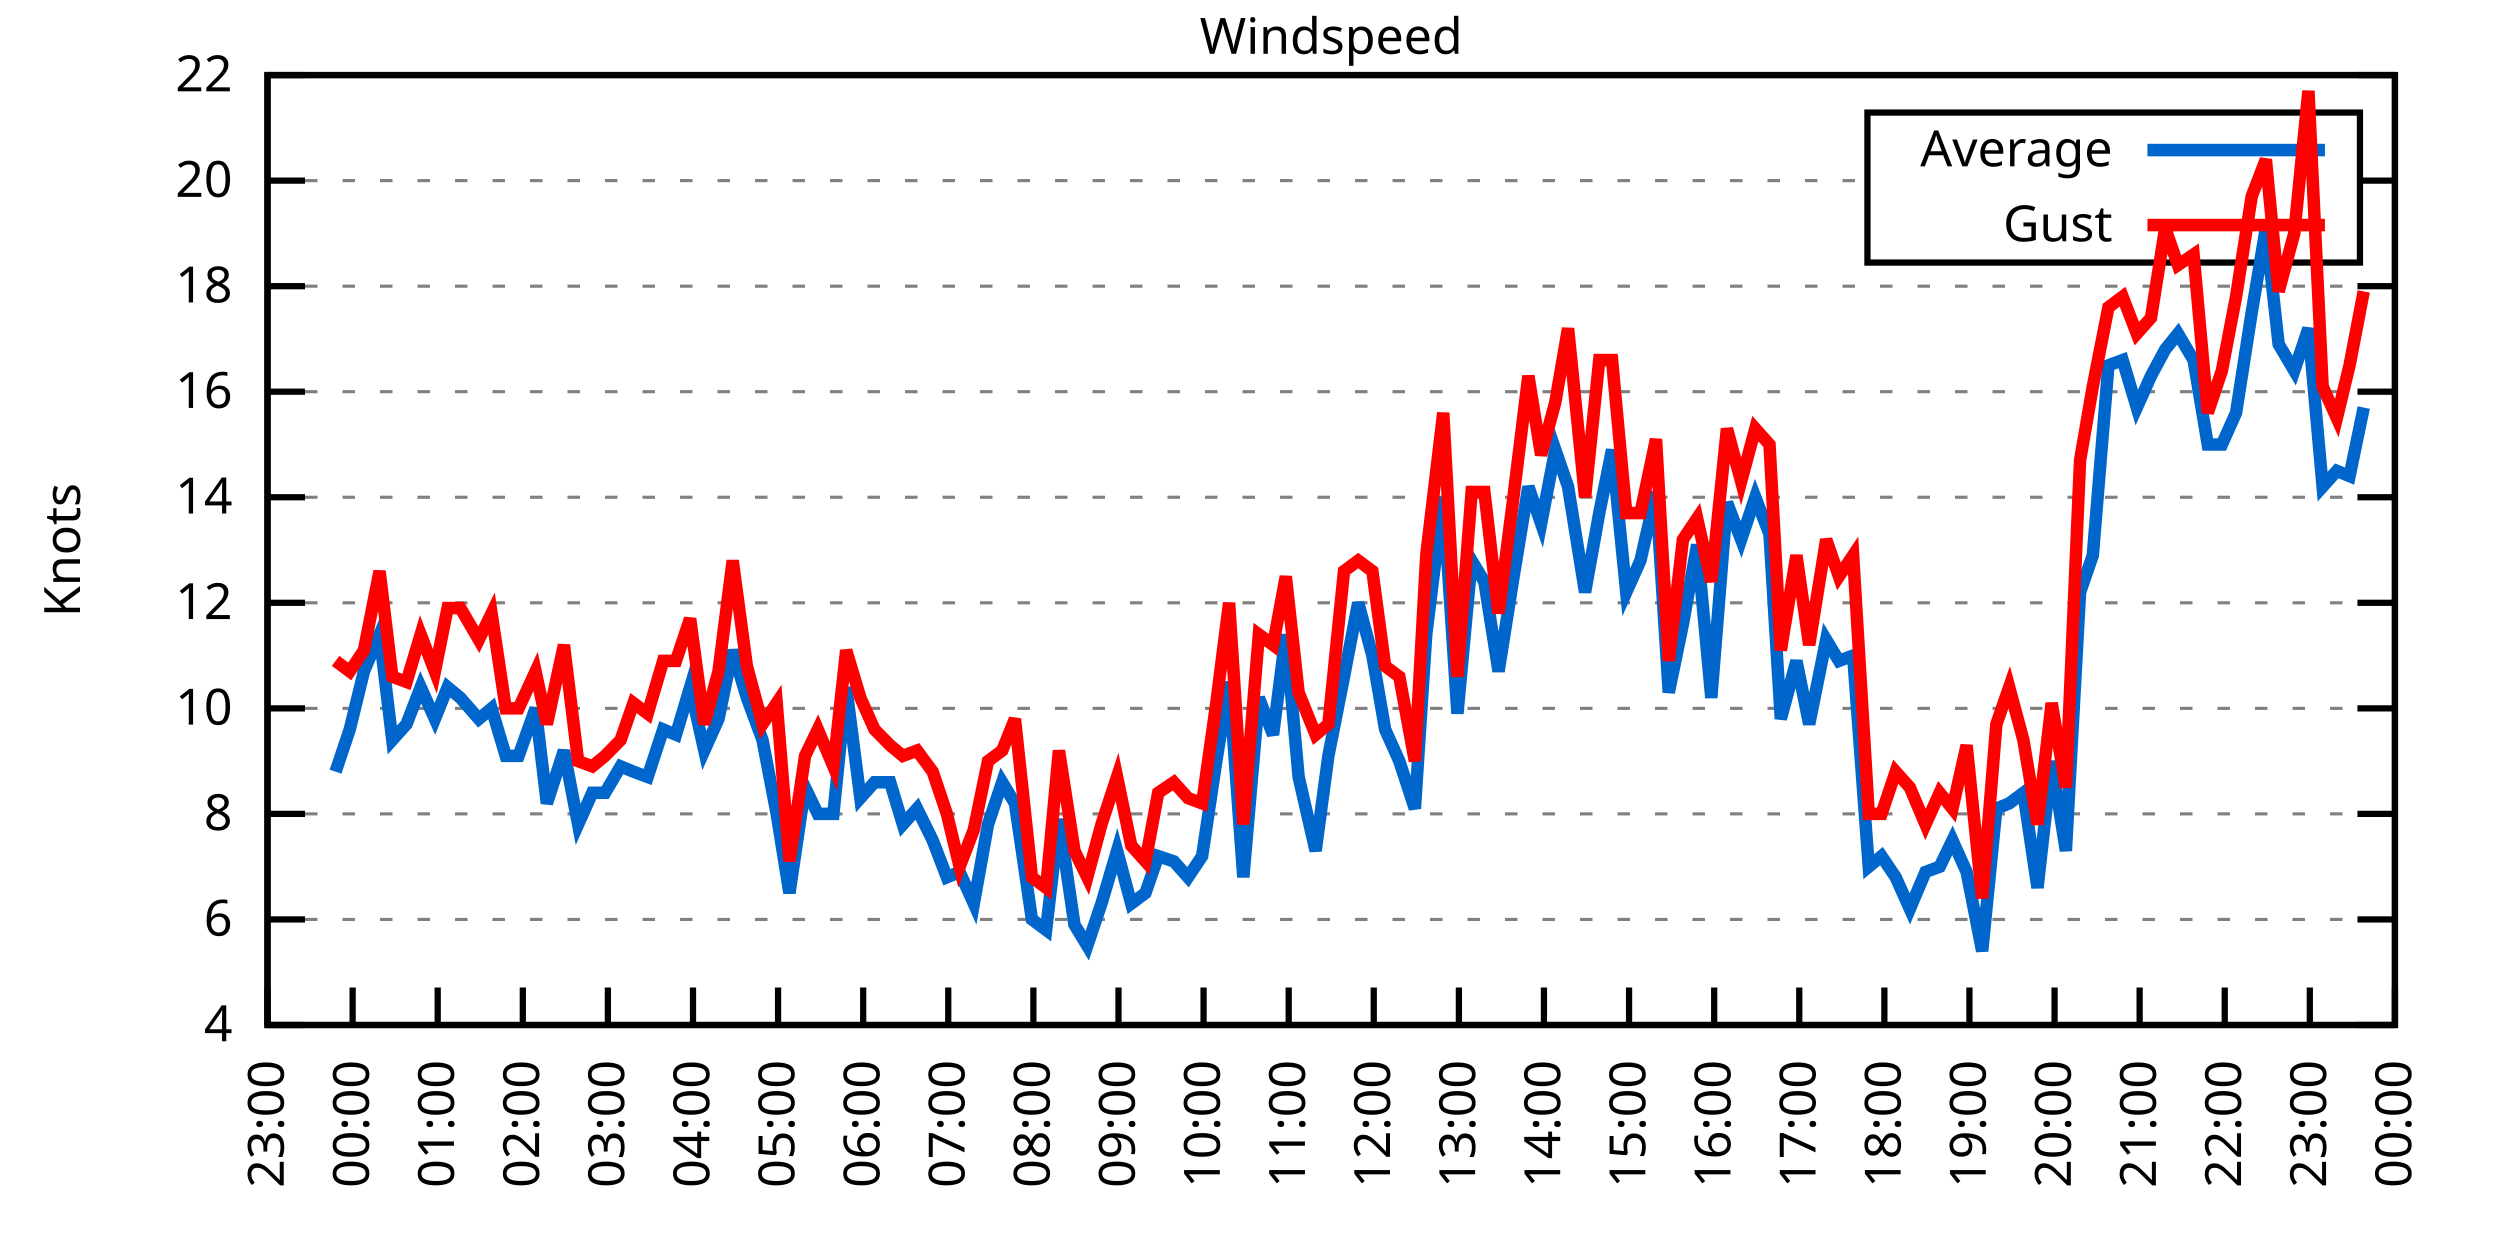
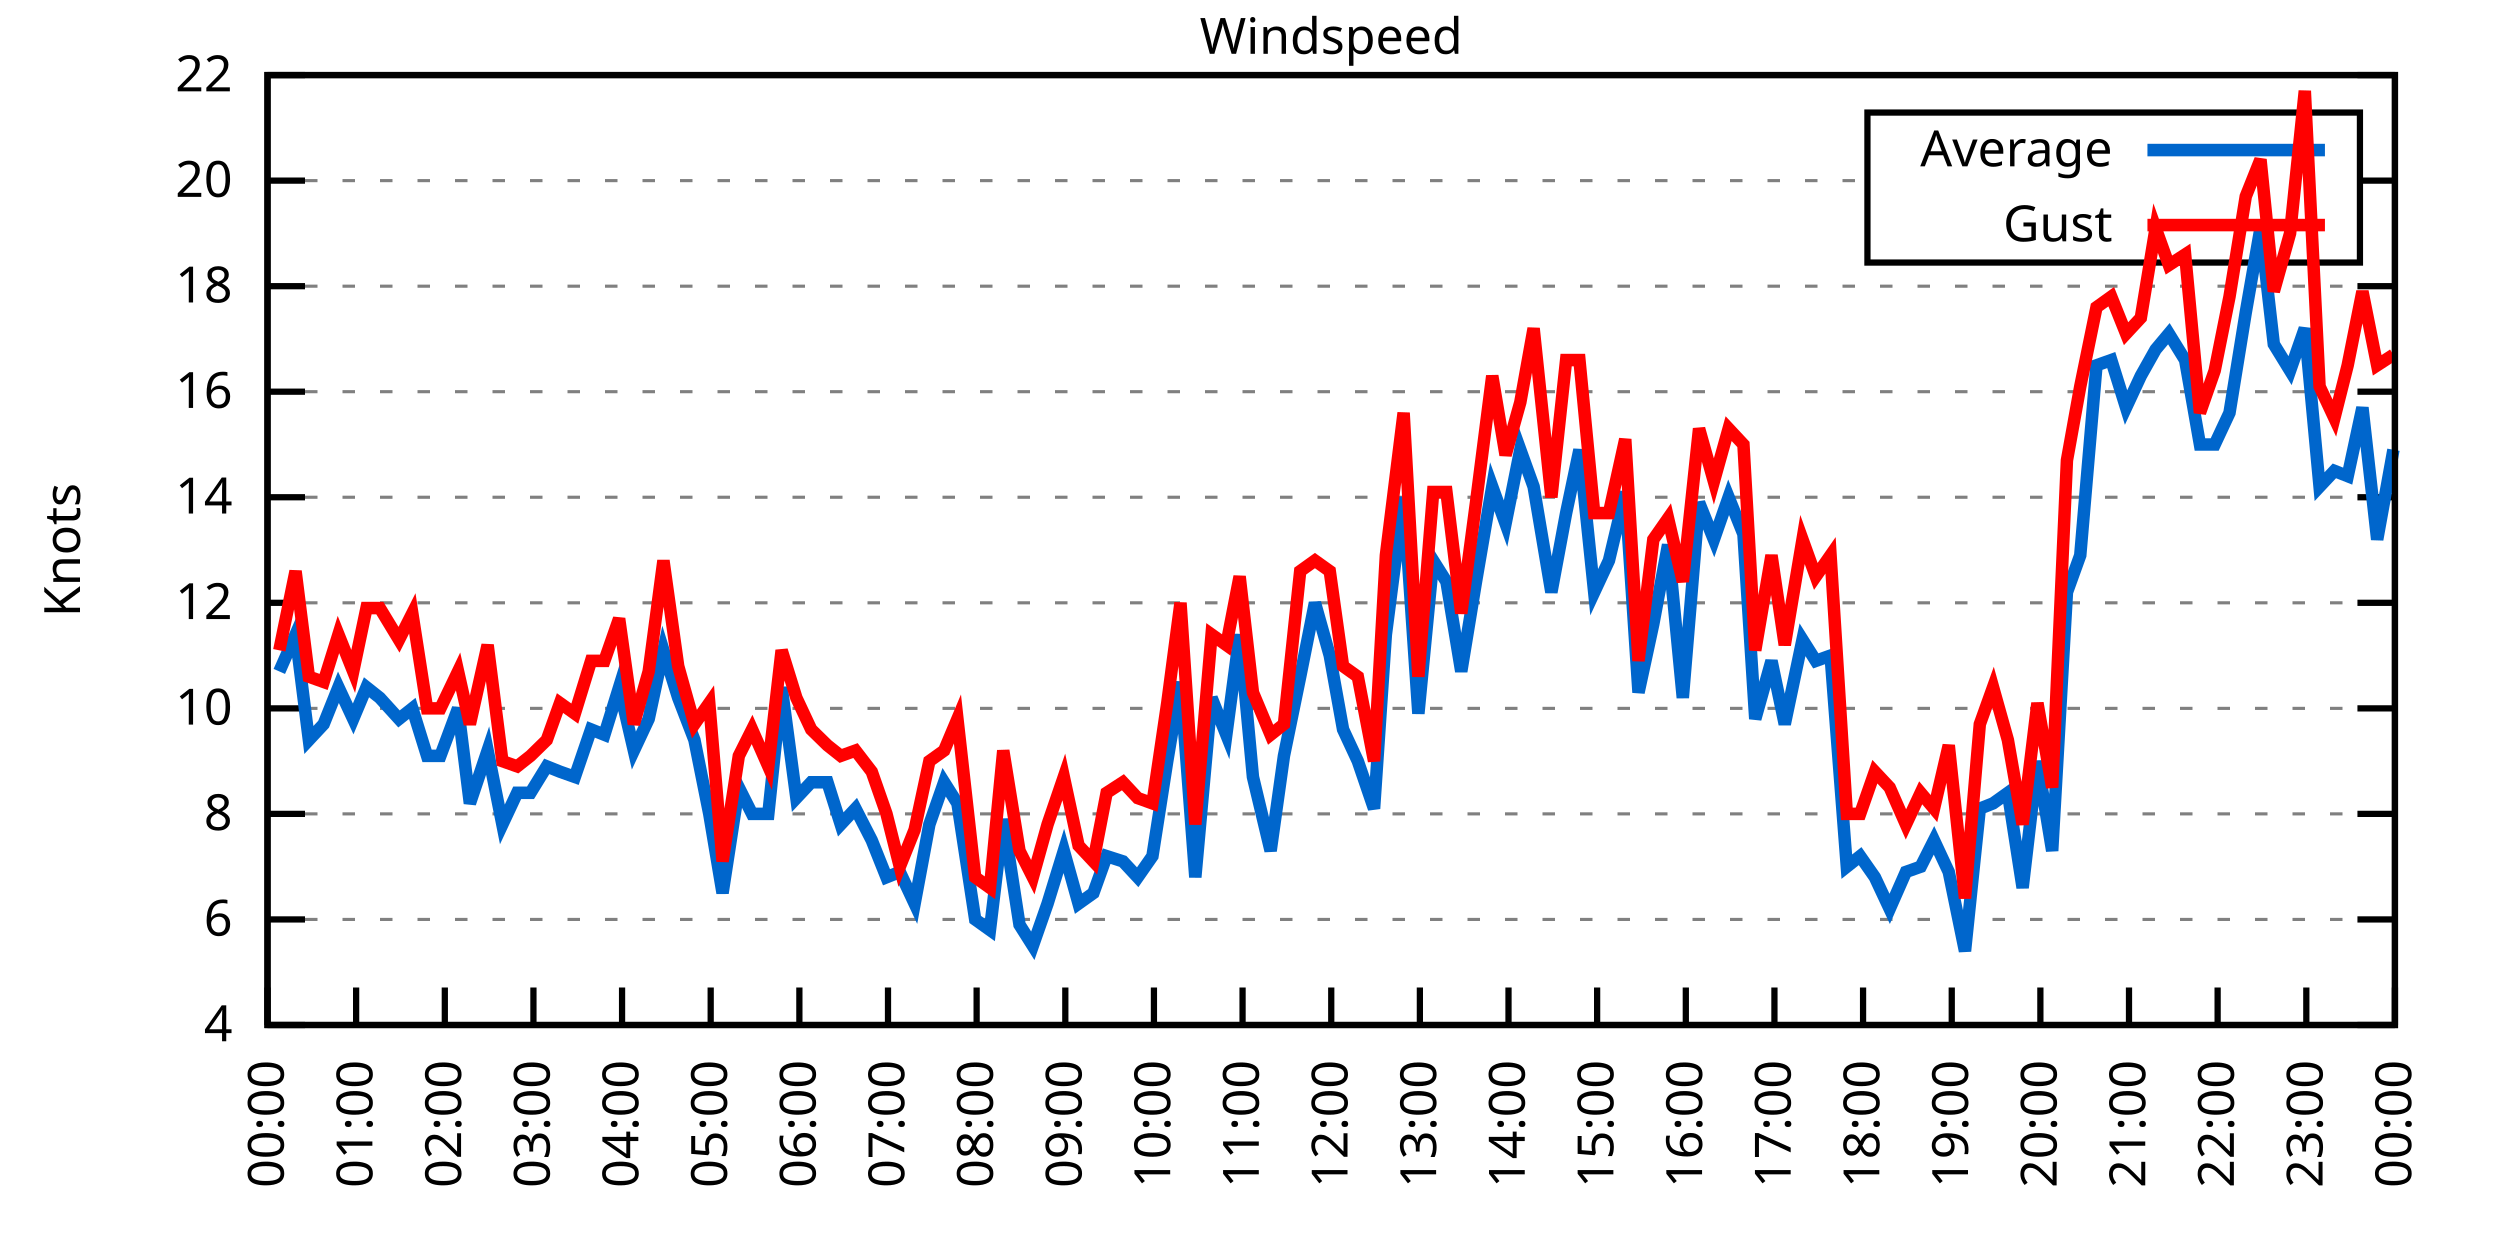
<svg xmlns="http://www.w3.org/2000/svg" xmlns:xlink="http://www.w3.org/1999/xlink" width="400" height="200" viewBox="0 0 400 200">
  <g id="gnuplot_canvas">
    <rect x="0" y="0" width="400" height="200" fill="none" />
    <defs>
      <circle id="gpDot" r="0.5" stroke-width="0.5" stroke="currentColor" />
      <path id="gpPt0" stroke-width="0.333" stroke="currentColor" d="M-1,0 h2 M0,-1 v2" />
      <path id="gpPt1" stroke-width="0.333" stroke="currentColor" d="M-1,-1 L1,1 M1,-1 L-1,1" />
      <path id="gpPt2" stroke-width="0.333" stroke="currentColor" d="M-1,0 L1,0 M0,-1 L0,1 M-1,-1 L1,1 M-1,1 L1,-1" />
      <rect id="gpPt3" stroke-width="0.333" stroke="currentColor" x="-1" y="-1" width="2" height="2" />
      <rect id="gpPt4" stroke-width="0.333" stroke="currentColor" fill="currentColor" x="-1" y="-1" width="2" height="2" />
      <circle id="gpPt5" stroke-width="0.333" stroke="currentColor" cx="0" cy="0" r="1" />
      <use xlink:href="#gpPt5" id="gpPt6" fill="currentColor" stroke="none" />
      <path id="gpPt7" stroke-width="0.333" stroke="currentColor" d="M0,-1.33 L-1.33,0.67 L1.33,0.67 z" />
      <use xlink:href="#gpPt7" id="gpPt8" fill="currentColor" stroke="none" />
      <use xlink:href="#gpPt7" id="gpPt9" stroke="currentColor" transform="rotate(180)" />
      <use xlink:href="#gpPt9" id="gpPt10" fill="currentColor" stroke="none" />
      <use xlink:href="#gpPt3" id="gpPt11" stroke="currentColor" transform="rotate(45)" />
      <use xlink:href="#gpPt11" id="gpPt12" fill="currentColor" stroke="none" />
      <path id="gpPt13" stroke-width="0.333" stroke="currentColor" d="M0,1.330 L1.265,0.411 L0.782,-1.067 L-0.782,-1.076 L-1.265,0.411 z" />
      <use xlink:href="#gpPt13" id="gpPt14" fill="currentColor" stroke="none" />
      <filter id="textbox" filterUnits="objectBoundingBox" x="0" y="0" height="1" width="1">
        <feFlood flood-color="white" flood-opacity="1" result="bgnd" />
        <feComposite in="SourceGraphic" in2="bgnd" operator="atop" />
      </filter>
      <filter id="greybox" filterUnits="objectBoundingBox" x="0" y="0" height="1" width="1">
        <feFlood flood-color="lightgrey" flood-opacity="1" result="grey" />
        <feComposite in="SourceGraphic" in2="grey" operator="atop" />
      </filter>
    </defs>
    <g fill="none" color="white" stroke="currentColor" stroke-width="1.00" stroke-linecap="butt" stroke-linejoin="miter">
</g>
    <g fill="none" color="black" stroke="currentColor" stroke-width="1.00" stroke-linecap="butt" stroke-linejoin="miter">
      <g stroke="none" shape-rendering="crispEdges">
        <polygon fill="rgb(255, 255, 255)" points="42.80,164.00 383.18,164.00 383.18,12.02 42.80,12.02 " />
      </g>
    </g>
    <g fill="none" color="black" stroke="currentColor" stroke-width="1.00" stroke-linecap="butt" stroke-linejoin="miter">
</g>
    <g fill="none" color="black" stroke="black" stroke-width="0.50" stroke-linecap="butt" stroke-linejoin="miter">
</g>
    <g fill="none" color="gray" stroke="currentColor" stroke-width="0.50" stroke-linecap="butt" stroke-linejoin="miter">
      <path stroke="gray" stroke-dasharray="2,4" class="gridline" d="M42.80,164.00 L383.19,164.00  " />
    </g>
    <g fill="none" color="gray" stroke="gray" stroke-width="1.00" stroke-linecap="butt" stroke-linejoin="miter">
</g>
    <g fill="none" color="black" stroke="currentColor" stroke-width="1.00" stroke-linecap="butt" stroke-linejoin="miter">
      <path stroke="black" d="M42.80,164.00 L48.80,164.00 M383.19,164.00 L377.19,164.00  " />
      <g transform="translate(37.20,166.60)" stroke="none" fill="black" font-family="Sans" font-size="8.00" text-anchor="end">
        <text>
          <tspan font-family="Sans"> 4</tspan>
        </text>
      </g>
    </g>
    <g fill="none" color="black" stroke="currentColor" stroke-width="1.00" stroke-linecap="butt" stroke-linejoin="miter">
</g>
    <g fill="none" color="black" stroke="black" stroke-width="0.50" stroke-linecap="butt" stroke-linejoin="miter">
</g>
    <g fill="none" color="gray" stroke="currentColor" stroke-width="0.50" stroke-linecap="butt" stroke-linejoin="miter">
      <path stroke="gray" stroke-dasharray="2,4" class="gridline" d="M42.80,147.11 L383.19,147.11  " />
    </g>
    <g fill="none" color="gray" stroke="gray" stroke-width="1.00" stroke-linecap="butt" stroke-linejoin="miter">
</g>
    <g fill="none" color="black" stroke="currentColor" stroke-width="1.00" stroke-linecap="butt" stroke-linejoin="miter">
      <path stroke="black" d="M42.80,147.11 L48.80,147.11 M383.19,147.11 L377.19,147.11  " />
      <g transform="translate(37.20,149.71)" stroke="none" fill="black" font-family="Sans" font-size="8.00" text-anchor="end">
        <text>
          <tspan font-family="Sans"> 6</tspan>
        </text>
      </g>
    </g>
    <g fill="none" color="black" stroke="currentColor" stroke-width="1.00" stroke-linecap="butt" stroke-linejoin="miter">
</g>
    <g fill="none" color="black" stroke="black" stroke-width="0.50" stroke-linecap="butt" stroke-linejoin="miter">
</g>
    <g fill="none" color="gray" stroke="currentColor" stroke-width="0.50" stroke-linecap="butt" stroke-linejoin="miter">
      <path stroke="gray" stroke-dasharray="2,4" class="gridline" d="M42.80,130.22 L383.19,130.22  " />
    </g>
    <g fill="none" color="gray" stroke="gray" stroke-width="1.00" stroke-linecap="butt" stroke-linejoin="miter">
</g>
    <g fill="none" color="black" stroke="currentColor" stroke-width="1.00" stroke-linecap="butt" stroke-linejoin="miter">
      <path stroke="black" d="M42.80,130.22 L48.80,130.22 M383.19,130.22 L377.19,130.22  " />
      <g transform="translate(37.20,132.82)" stroke="none" fill="black" font-family="Sans" font-size="8.00" text-anchor="end">
        <text>
          <tspan font-family="Sans"> 8</tspan>
        </text>
      </g>
    </g>
    <g fill="none" color="black" stroke="currentColor" stroke-width="1.00" stroke-linecap="butt" stroke-linejoin="miter">
</g>
    <g fill="none" color="black" stroke="black" stroke-width="0.50" stroke-linecap="butt" stroke-linejoin="miter">
</g>
    <g fill="none" color="gray" stroke="currentColor" stroke-width="0.50" stroke-linecap="butt" stroke-linejoin="miter">
      <path stroke="gray" stroke-dasharray="2,4" class="gridline" d="M42.80,113.34 L383.19,113.34  " />
    </g>
    <g fill="none" color="gray" stroke="gray" stroke-width="1.00" stroke-linecap="butt" stroke-linejoin="miter">
</g>
    <g fill="none" color="black" stroke="currentColor" stroke-width="1.00" stroke-linecap="butt" stroke-linejoin="miter">
      <path stroke="black" d="M42.80,113.34 L48.80,113.34 M383.19,113.34 L377.19,113.34  " />
      <g transform="translate(37.20,115.94)" stroke="none" fill="black" font-family="Sans" font-size="8.00" text-anchor="end">
        <text>
          <tspan font-family="Sans"> 10</tspan>
        </text>
      </g>
    </g>
    <g fill="none" color="black" stroke="currentColor" stroke-width="1.00" stroke-linecap="butt" stroke-linejoin="miter">
</g>
    <g fill="none" color="black" stroke="black" stroke-width="0.50" stroke-linecap="butt" stroke-linejoin="miter">
</g>
    <g fill="none" color="gray" stroke="currentColor" stroke-width="0.50" stroke-linecap="butt" stroke-linejoin="miter">
      <path stroke="gray" stroke-dasharray="2,4" class="gridline" d="M42.80,96.45 L383.19,96.45  " />
    </g>
    <g fill="none" color="gray" stroke="gray" stroke-width="1.00" stroke-linecap="butt" stroke-linejoin="miter">
</g>
    <g fill="none" color="black" stroke="currentColor" stroke-width="1.00" stroke-linecap="butt" stroke-linejoin="miter">
      <path stroke="black" d="M42.80,96.45 L48.80,96.45 M383.19,96.45 L377.19,96.45  " />
      <g transform="translate(37.20,99.05)" stroke="none" fill="black" font-family="Sans" font-size="8.00" text-anchor="end">
        <text>
          <tspan font-family="Sans"> 12</tspan>
        </text>
      </g>
    </g>
    <g fill="none" color="black" stroke="currentColor" stroke-width="1.00" stroke-linecap="butt" stroke-linejoin="miter">
</g>
    <g fill="none" color="black" stroke="black" stroke-width="0.50" stroke-linecap="butt" stroke-linejoin="miter">
</g>
    <g fill="none" color="gray" stroke="currentColor" stroke-width="0.50" stroke-linecap="butt" stroke-linejoin="miter">
      <path stroke="gray" stroke-dasharray="2,4" class="gridline" d="M42.80,79.56 L383.19,79.56  " />
    </g>
    <g fill="none" color="gray" stroke="gray" stroke-width="1.00" stroke-linecap="butt" stroke-linejoin="miter">
</g>
    <g fill="none" color="black" stroke="currentColor" stroke-width="1.00" stroke-linecap="butt" stroke-linejoin="miter">
      <path stroke="black" d="M42.80,79.56 L48.80,79.56 M383.19,79.56 L377.19,79.56  " />
      <g transform="translate(37.20,82.16)" stroke="none" fill="black" font-family="Sans" font-size="8.00" text-anchor="end">
        <text>
          <tspan font-family="Sans"> 14</tspan>
        </text>
      </g>
    </g>
    <g fill="none" color="black" stroke="currentColor" stroke-width="1.00" stroke-linecap="butt" stroke-linejoin="miter">
</g>
    <g fill="none" color="black" stroke="black" stroke-width="0.50" stroke-linecap="butt" stroke-linejoin="miter">
</g>
    <g fill="none" color="gray" stroke="currentColor" stroke-width="0.50" stroke-linecap="butt" stroke-linejoin="miter">
      <path stroke="gray" stroke-dasharray="2,4" class="gridline" d="M42.80,62.67 L383.19,62.67  " />
    </g>
    <g fill="none" color="gray" stroke="gray" stroke-width="1.00" stroke-linecap="butt" stroke-linejoin="miter">
</g>
    <g fill="none" color="black" stroke="currentColor" stroke-width="1.00" stroke-linecap="butt" stroke-linejoin="miter">
      <path stroke="black" d="M42.80,62.67 L48.80,62.67 M383.19,62.67 L377.19,62.67  " />
      <g transform="translate(37.20,65.27)" stroke="none" fill="black" font-family="Sans" font-size="8.00" text-anchor="end">
        <text>
          <tspan font-family="Sans"> 16</tspan>
        </text>
      </g>
    </g>
    <g fill="none" color="black" stroke="currentColor" stroke-width="1.00" stroke-linecap="butt" stroke-linejoin="miter">
</g>
    <g fill="none" color="black" stroke="black" stroke-width="0.50" stroke-linecap="butt" stroke-linejoin="miter">
</g>
    <g fill="none" color="gray" stroke="currentColor" stroke-width="0.50" stroke-linecap="butt" stroke-linejoin="miter">
      <path stroke="gray" stroke-dasharray="2,4" class="gridline" d="M42.80,45.79 L383.19,45.79  " />
    </g>
    <g fill="none" color="gray" stroke="gray" stroke-width="1.00" stroke-linecap="butt" stroke-linejoin="miter">
</g>
    <g fill="none" color="black" stroke="currentColor" stroke-width="1.00" stroke-linecap="butt" stroke-linejoin="miter">
      <path stroke="black" d="M42.80,45.79 L48.80,45.79 M383.19,45.79 L377.19,45.79  " />
      <g transform="translate(37.20,48.39)" stroke="none" fill="black" font-family="Sans" font-size="8.00" text-anchor="end">
        <text>
          <tspan font-family="Sans"> 18</tspan>
        </text>
      </g>
    </g>
    <g fill="none" color="black" stroke="currentColor" stroke-width="1.00" stroke-linecap="butt" stroke-linejoin="miter">
</g>
    <g fill="none" color="black" stroke="black" stroke-width="0.50" stroke-linecap="butt" stroke-linejoin="miter">
</g>
    <g fill="none" color="gray" stroke="currentColor" stroke-width="0.50" stroke-linecap="butt" stroke-linejoin="miter">
      <path stroke="gray" stroke-dasharray="2,4" class="gridline" d="M42.80,28.90 L298.79,28.90 M377.59,28.90 L383.19,28.90  " />
    </g>
    <g fill="none" color="gray" stroke="gray" stroke-width="1.00" stroke-linecap="butt" stroke-linejoin="miter">
</g>
    <g fill="none" color="black" stroke="currentColor" stroke-width="1.00" stroke-linecap="butt" stroke-linejoin="miter">
      <path stroke="black" d="M42.80,28.90 L48.80,28.90 M383.19,28.90 L377.19,28.90  " />
      <g transform="translate(37.20,31.50)" stroke="none" fill="black" font-family="Sans" font-size="8.00" text-anchor="end">
        <text>
          <tspan font-family="Sans"> 20</tspan>
        </text>
      </g>
    </g>
    <g fill="none" color="black" stroke="currentColor" stroke-width="1.00" stroke-linecap="butt" stroke-linejoin="miter">
</g>
    <g fill="none" color="black" stroke="black" stroke-width="0.50" stroke-linecap="butt" stroke-linejoin="miter">
</g>
    <g fill="none" color="gray" stroke="currentColor" stroke-width="0.50" stroke-linecap="butt" stroke-linejoin="miter">
      <path stroke="gray" stroke-dasharray="2,4" class="gridline" d="M42.80,12.01 L383.19,12.01  " />
    </g>
    <g fill="none" color="gray" stroke="gray" stroke-width="1.00" stroke-linecap="butt" stroke-linejoin="miter">
</g>
    <g fill="none" color="black" stroke="currentColor" stroke-width="1.00" stroke-linecap="butt" stroke-linejoin="miter">
      <path stroke="black" d="M42.80,12.01 L48.80,12.01 M383.19,12.01 L377.19,12.01  " />
      <g transform="translate(37.20,14.61)" stroke="none" fill="black" font-family="Sans" font-size="8.00" text-anchor="end">
        <text>
          <tspan font-family="Sans"> 22</tspan>
        </text>
      </g>
    </g>
    <g fill="none" color="black" stroke="currentColor" stroke-width="1.00" stroke-linecap="butt" stroke-linejoin="miter">
      <path stroke="black" d="M42.80,164.00 L42.80,158.00  " />
      <g transform="translate(45.40,169.60) rotate(270.00)" stroke="none" fill="black" font-family="Sans" font-size="8.00" text-anchor="end">
        <text>
-           <tspan font-family="Sans">23:00</tspan>
-         </text>
-       </g>
-     </g>
-     <g fill="none" color="black" stroke="currentColor" stroke-width="1.00" stroke-linecap="butt" stroke-linejoin="miter">
-       <path stroke="black" d="M56.42,164.00 L56.42,158.00  " />
-       <g transform="translate(59.02,169.60) rotate(270.00)" stroke="none" fill="black" font-family="Sans" font-size="8.00" text-anchor="end">
-         <text>
          <tspan font-family="Sans">00:00</tspan>
        </text>
      </g>
    </g>
    <g fill="none" color="black" stroke="currentColor" stroke-width="1.00" stroke-linecap="butt" stroke-linejoin="miter">
-       <path stroke="black" d="M70.03,164.00 L70.03,158.00  " />
-       <g transform="translate(72.63,169.60) rotate(270.00)" stroke="none" fill="black" font-family="Sans" font-size="8.00" text-anchor="end">
+       <path stroke="black" d="M56.98,164.00 L56.98,158.00  " />
+       <g transform="translate(59.58,169.60) rotate(270.00)" stroke="none" fill="black" font-family="Sans" font-size="8.00" text-anchor="end">
        <text>
          <tspan font-family="Sans">01:00</tspan>
        </text>
      </g>
    </g>
    <g fill="none" color="black" stroke="currentColor" stroke-width="1.00" stroke-linecap="butt" stroke-linejoin="miter">
-       <path stroke="black" d="M83.65,164.00 L83.65,158.00  " />
-       <g transform="translate(86.25,169.60) rotate(270.00)" stroke="none" fill="black" font-family="Sans" font-size="8.00" text-anchor="end">
+       <path stroke="black" d="M71.17,164.00 L71.17,158.00  " />
+       <g transform="translate(73.77,169.60) rotate(270.00)" stroke="none" fill="black" font-family="Sans" font-size="8.00" text-anchor="end">
        <text>
          <tspan font-family="Sans">02:00</tspan>
        </text>
      </g>
    </g>
    <g fill="none" color="black" stroke="currentColor" stroke-width="1.00" stroke-linecap="butt" stroke-linejoin="miter">
-       <path stroke="black" d="M97.26,164.00 L97.26,158.00  " />
-       <g transform="translate(99.86,169.60) rotate(270.00)" stroke="none" fill="black" font-family="Sans" font-size="8.00" text-anchor="end">
+       <path stroke="black" d="M85.35,164.00 L85.35,158.00  " />
+       <g transform="translate(87.95,169.60) rotate(270.00)" stroke="none" fill="black" font-family="Sans" font-size="8.00" text-anchor="end">
        <text>
          <tspan font-family="Sans">03:00</tspan>
        </text>
      </g>
    </g>
    <g fill="none" color="black" stroke="currentColor" stroke-width="1.00" stroke-linecap="butt" stroke-linejoin="miter">
-       <path stroke="black" d="M110.88,164.00 L110.88,158.00  " />
-       <g transform="translate(113.48,169.60) rotate(270.00)" stroke="none" fill="black" font-family="Sans" font-size="8.00" text-anchor="end">
+       <path stroke="black" d="M99.53,164.00 L99.53,158.00  " />
+       <g transform="translate(102.13,169.60) rotate(270.00)" stroke="none" fill="black" font-family="Sans" font-size="8.00" text-anchor="end">
        <text>
          <tspan font-family="Sans">04:00</tspan>
        </text>
      </g>
    </g>
    <g fill="none" color="black" stroke="currentColor" stroke-width="1.00" stroke-linecap="butt" stroke-linejoin="miter">
-       <path stroke="black" d="M124.49,164.00 L124.49,158.00  " />
-       <g transform="translate(127.09,169.60) rotate(270.00)" stroke="none" fill="black" font-family="Sans" font-size="8.00" text-anchor="end">
+       <path stroke="black" d="M113.71,164.00 L113.71,158.00  " />
+       <g transform="translate(116.31,169.60) rotate(270.00)" stroke="none" fill="black" font-family="Sans" font-size="8.00" text-anchor="end">
        <text>
          <tspan font-family="Sans">05:00</tspan>
        </text>
      </g>
    </g>
    <g fill="none" color="black" stroke="currentColor" stroke-width="1.00" stroke-linecap="butt" stroke-linejoin="miter">
-       <path stroke="black" d="M138.11,164.00 L138.11,158.00  " />
-       <g transform="translate(140.71,169.60) rotate(270.00)" stroke="none" fill="black" font-family="Sans" font-size="8.00" text-anchor="end">
+       <path stroke="black" d="M127.90,164.00 L127.90,158.00  " />
+       <g transform="translate(130.50,169.60) rotate(270.00)" stroke="none" fill="black" font-family="Sans" font-size="8.00" text-anchor="end">
        <text>
          <tspan font-family="Sans">06:00</tspan>
        </text>
      </g>
    </g>
    <g fill="none" color="black" stroke="currentColor" stroke-width="1.00" stroke-linecap="butt" stroke-linejoin="miter">
-       <path stroke="black" d="M151.72,164.00 L151.72,158.00  " />
-       <g transform="translate(154.32,169.60) rotate(270.00)" stroke="none" fill="black" font-family="Sans" font-size="8.00" text-anchor="end">
+       <path stroke="black" d="M142.08,164.00 L142.08,158.00  " />
+       <g transform="translate(144.68,169.60) rotate(270.00)" stroke="none" fill="black" font-family="Sans" font-size="8.00" text-anchor="end">
        <text>
          <tspan font-family="Sans">07:00</tspan>
        </text>
      </g>
    </g>
    <g fill="none" color="black" stroke="currentColor" stroke-width="1.00" stroke-linecap="butt" stroke-linejoin="miter">
-       <path stroke="black" d="M165.34,164.00 L165.34,158.00  " />
-       <g transform="translate(167.94,169.60) rotate(270.00)" stroke="none" fill="black" font-family="Sans" font-size="8.00" text-anchor="end">
+       <path stroke="black" d="M156.26,164.00 L156.26,158.00  " />
+       <g transform="translate(158.86,169.60) rotate(270.00)" stroke="none" fill="black" font-family="Sans" font-size="8.00" text-anchor="end">
        <text>
          <tspan font-family="Sans">08:00</tspan>
        </text>
      </g>
    </g>
    <g fill="none" color="black" stroke="currentColor" stroke-width="1.00" stroke-linecap="butt" stroke-linejoin="miter">
-       <path stroke="black" d="M178.96,164.00 L178.96,158.00  " />
-       <g transform="translate(181.56,169.60) rotate(270.00)" stroke="none" fill="black" font-family="Sans" font-size="8.00" text-anchor="end">
+       <path stroke="black" d="M170.45,164.00 L170.45,158.00  " />
+       <g transform="translate(173.05,169.60) rotate(270.00)" stroke="none" fill="black" font-family="Sans" font-size="8.00" text-anchor="end">
        <text>
          <tspan font-family="Sans">09:00</tspan>
        </text>
      </g>
    </g>
    <g fill="none" color="black" stroke="currentColor" stroke-width="1.00" stroke-linecap="butt" stroke-linejoin="miter">
-       <path stroke="black" d="M192.57,164.00 L192.57,158.00  " />
-       <g transform="translate(195.17,169.60) rotate(270.00)" stroke="none" fill="black" font-family="Sans" font-size="8.00" text-anchor="end">
+       <path stroke="black" d="M184.63,164.00 L184.63,158.00  " />
+       <g transform="translate(187.23,169.60) rotate(270.00)" stroke="none" fill="black" font-family="Sans" font-size="8.00" text-anchor="end">
        <text>
          <tspan font-family="Sans">10:00</tspan>
        </text>
      </g>
    </g>
    <g fill="none" color="black" stroke="currentColor" stroke-width="1.00" stroke-linecap="butt" stroke-linejoin="miter">
-       <path stroke="black" d="M206.19,164.00 L206.19,158.00  " />
-       <g transform="translate(208.79,169.60) rotate(270.00)" stroke="none" fill="black" font-family="Sans" font-size="8.00" text-anchor="end">
+       <path stroke="black" d="M198.81,164.00 L198.81,158.00  " />
+       <g transform="translate(201.41,169.60) rotate(270.00)" stroke="none" fill="black" font-family="Sans" font-size="8.00" text-anchor="end">
        <text>
          <tspan font-family="Sans">11:00</tspan>
        </text>
      </g>
    </g>
    <g fill="none" color="black" stroke="currentColor" stroke-width="1.00" stroke-linecap="butt" stroke-linejoin="miter">
-       <path stroke="black" d="M219.80,164.00 L219.80,158.00  " />
-       <g transform="translate(222.40,169.60) rotate(270.00)" stroke="none" fill="black" font-family="Sans" font-size="8.00" text-anchor="end">
+       <path stroke="black" d="M213.00,164.00 L213.00,158.00  " />
+       <g transform="translate(215.60,169.60) rotate(270.00)" stroke="none" fill="black" font-family="Sans" font-size="8.00" text-anchor="end">
        <text>
          <tspan font-family="Sans">12:00</tspan>
        </text>
      </g>
    </g>
    <g fill="none" color="black" stroke="currentColor" stroke-width="1.00" stroke-linecap="butt" stroke-linejoin="miter">
-       <path stroke="black" d="M233.42,164.00 L233.42,158.00  " />
-       <g transform="translate(236.02,169.60) rotate(270.00)" stroke="none" fill="black" font-family="Sans" font-size="8.00" text-anchor="end">
+       <path stroke="black" d="M227.18,164.00 L227.18,158.00  " />
+       <g transform="translate(229.78,169.60) rotate(270.00)" stroke="none" fill="black" font-family="Sans" font-size="8.00" text-anchor="end">
        <text>
          <tspan font-family="Sans">13:00</tspan>
        </text>
      </g>
    </g>
    <g fill="none" color="black" stroke="currentColor" stroke-width="1.00" stroke-linecap="butt" stroke-linejoin="miter">
-       <path stroke="black" d="M247.03,164.00 L247.03,158.00  " />
-       <g transform="translate(249.63,169.60) rotate(270.00)" stroke="none" fill="black" font-family="Sans" font-size="8.00" text-anchor="end">
+       <path stroke="black" d="M241.36,164.00 L241.36,158.00  " />
+       <g transform="translate(243.96,169.60) rotate(270.00)" stroke="none" fill="black" font-family="Sans" font-size="8.00" text-anchor="end">
        <text>
          <tspan font-family="Sans">14:00</tspan>
        </text>
      </g>
    </g>
    <g fill="none" color="black" stroke="currentColor" stroke-width="1.00" stroke-linecap="butt" stroke-linejoin="miter">
-       <path stroke="black" d="M260.65,164.00 L260.65,158.00  " />
-       <g transform="translate(263.25,169.60) rotate(270.00)" stroke="none" fill="black" font-family="Sans" font-size="8.00" text-anchor="end">
+       <path stroke="black" d="M255.54,164.00 L255.54,158.00  " />
+       <g transform="translate(258.14,169.60) rotate(270.00)" stroke="none" fill="black" font-family="Sans" font-size="8.00" text-anchor="end">
        <text>
          <tspan font-family="Sans">15:00</tspan>
        </text>
      </g>
    </g>
    <g fill="none" color="black" stroke="currentColor" stroke-width="1.00" stroke-linecap="butt" stroke-linejoin="miter">
-       <path stroke="black" d="M274.27,164.00 L274.27,158.00  " />
-       <g transform="translate(276.87,169.60) rotate(270.00)" stroke="none" fill="black" font-family="Sans" font-size="8.00" text-anchor="end">
+       <path stroke="black" d="M269.73,164.00 L269.73,158.00  " />
+       <g transform="translate(272.33,169.60) rotate(270.00)" stroke="none" fill="black" font-family="Sans" font-size="8.00" text-anchor="end">
        <text>
          <tspan font-family="Sans">16:00</tspan>
        </text>
      </g>
    </g>
    <g fill="none" color="black" stroke="currentColor" stroke-width="1.00" stroke-linecap="butt" stroke-linejoin="miter">
-       <path stroke="black" d="M287.88,164.00 L287.88,158.00  " />
-       <g transform="translate(290.48,169.60) rotate(270.00)" stroke="none" fill="black" font-family="Sans" font-size="8.00" text-anchor="end">
+       <path stroke="black" d="M283.91,164.00 L283.91,158.00  " />
+       <g transform="translate(286.51,169.60) rotate(270.00)" stroke="none" fill="black" font-family="Sans" font-size="8.00" text-anchor="end">
        <text>
          <tspan font-family="Sans">17:00</tspan>
        </text>
      </g>
    </g>
    <g fill="none" color="black" stroke="currentColor" stroke-width="1.00" stroke-linecap="butt" stroke-linejoin="miter">
-       <path stroke="black" d="M301.50,164.00 L301.50,158.00  " />
-       <g transform="translate(304.10,169.60) rotate(270.00)" stroke="none" fill="black" font-family="Sans" font-size="8.00" text-anchor="end">
+       <path stroke="black" d="M298.09,164.00 L298.09,158.00  " />
+       <g transform="translate(300.69,169.60) rotate(270.00)" stroke="none" fill="black" font-family="Sans" font-size="8.00" text-anchor="end">
        <text>
          <tspan font-family="Sans">18:00</tspan>
        </text>
      </g>
    </g>
    <g fill="none" color="black" stroke="currentColor" stroke-width="1.00" stroke-linecap="butt" stroke-linejoin="miter">
-       <path stroke="black" d="M315.11,164.00 L315.11,158.00  " />
-       <g transform="translate(317.71,169.60) rotate(270.00)" stroke="none" fill="black" font-family="Sans" font-size="8.00" text-anchor="end">
+       <path stroke="black" d="M312.28,164.00 L312.28,158.00  " />
+       <g transform="translate(314.88,169.60) rotate(270.00)" stroke="none" fill="black" font-family="Sans" font-size="8.00" text-anchor="end">
        <text>
          <tspan font-family="Sans">19:00</tspan>
        </text>
      </g>
    </g>
    <g fill="none" color="black" stroke="currentColor" stroke-width="1.00" stroke-linecap="butt" stroke-linejoin="miter">
-       <path stroke="black" d="M328.73,164.00 L328.73,158.00  " />
-       <g transform="translate(331.33,169.60) rotate(270.00)" stroke="none" fill="black" font-family="Sans" font-size="8.00" text-anchor="end">
+       <path stroke="black" d="M326.46,164.00 L326.46,158.00  " />
+       <g transform="translate(329.06,169.60) rotate(270.00)" stroke="none" fill="black" font-family="Sans" font-size="8.00" text-anchor="end">
        <text>
          <tspan font-family="Sans">20:00</tspan>
        </text>
      </g>
    </g>
    <g fill="none" color="black" stroke="currentColor" stroke-width="1.00" stroke-linecap="butt" stroke-linejoin="miter">
-       <path stroke="black" d="M342.34,164.00 L342.34,158.00  " />
-       <g transform="translate(344.94,169.60) rotate(270.00)" stroke="none" fill="black" font-family="Sans" font-size="8.00" text-anchor="end">
+       <path stroke="black" d="M340.64,164.00 L340.64,158.00  " />
+       <g transform="translate(343.24,169.60) rotate(270.00)" stroke="none" fill="black" font-family="Sans" font-size="8.00" text-anchor="end">
        <text>
          <tspan font-family="Sans">21:00</tspan>
        </text>
      </g>
    </g>
    <g fill="none" color="black" stroke="currentColor" stroke-width="1.00" stroke-linecap="butt" stroke-linejoin="miter">
-       <path stroke="black" d="M355.96,164.00 L355.96,158.00  " />
-       <g transform="translate(358.56,169.60) rotate(270.00)" stroke="none" fill="black" font-family="Sans" font-size="8.00" text-anchor="end">
+       <path stroke="black" d="M354.82,164.00 L354.82,158.00  " />
+       <g transform="translate(357.42,169.60) rotate(270.00)" stroke="none" fill="black" font-family="Sans" font-size="8.00" text-anchor="end">
        <text>
          <tspan font-family="Sans">22:00</tspan>
        </text>
      </g>
    </g>
    <g fill="none" color="black" stroke="currentColor" stroke-width="1.00" stroke-linecap="butt" stroke-linejoin="miter">
-       <path stroke="black" d="M369.57,164.00 L369.57,158.00  " />
-       <g transform="translate(372.17,169.60) rotate(270.00)" stroke="none" fill="black" font-family="Sans" font-size="8.00" text-anchor="end">
+       <path stroke="black" d="M369.01,164.00 L369.01,158.00  " />
+       <g transform="translate(371.61,169.60) rotate(270.00)" stroke="none" fill="black" font-family="Sans" font-size="8.00" text-anchor="end">
        <text>
          <tspan font-family="Sans">23:00</tspan>
        </text>
      </g>
    </g>
    <g fill="none" color="black" stroke="currentColor" stroke-width="1.00" stroke-linecap="butt" stroke-linejoin="miter">
      <path stroke="black" d="M383.19,164.00 L383.19,158.00  " />
      <g transform="translate(385.79,169.60) rotate(270.00)" stroke="none" fill="black" font-family="Sans" font-size="8.00" text-anchor="end">
        <text>
          <tspan font-family="Sans">00:00</tspan>
        </text>
      </g>
    </g>
    <g fill="none" color="black" stroke="currentColor" stroke-width="1.00" stroke-linecap="butt" stroke-linejoin="miter">
</g>
    <g fill="none" color="black" stroke="currentColor" stroke-width="1.00" stroke-linecap="butt" stroke-linejoin="miter">
      <path stroke="black" d="M42.80,12.01 L42.80,164.00 L383.19,164.00 L383.19,12.01 L42.80,12.01 Z  " />
    </g>
    <g fill="none" color="black" stroke="currentColor" stroke-width="1.00" stroke-linecap="butt" stroke-linejoin="miter">
</g>
    <g fill="none" color="black" stroke="currentColor" stroke-width="1.00" stroke-linecap="butt" stroke-linejoin="miter">
      <path stroke="black" d="M298.79,42.01 L298.79,18.01 L377.59,18.01 L377.59,42.01 L298.79,42.01 Z  " />
    </g>
    <g id="Windspeed_plot_1">
      <g fill="none" color="white" stroke="black" stroke-width="2.00" stroke-linecap="butt" stroke-linejoin="miter">
</g>
      <g fill="none" color="black" stroke="currentColor" stroke-width="2.00" stroke-linecap="butt" stroke-linejoin="miter">
        <g transform="translate(337.99,26.61)" stroke="none" fill="black" font-family="Sans" font-size="8.00" text-anchor="end">
          <text>
            <tspan font-family="Sans">Average</tspan>
          </text>
        </g>
      </g>
      <g fill="none" color="black" stroke="currentColor" stroke-width="2.00" stroke-linecap="butt" stroke-linejoin="miter">
-         <path stroke="rgb(  0, 102, 204)" d="M343.59,24.01 L371.99,24.01 M53.69,123.47 L55.96,116.71 L58.23,107.43 L60.73,101.52 L62.77,118.40 L65.04,115.87   L67.31,109.96 L69.58,115.03 L71.62,109.96 L73.66,111.65 L76.61,115.03 L78.65,113.34 L80.92,120.94 L82.97,120.94   L85.69,113.34 L87.50,128.54 L90.23,120.09 L92.50,131.91 L94.77,126.85 L96.81,126.85 L99.30,122.62 L101.35,123.47   L103.62,124.31 L106.11,116.71 L108.15,117.56 L110.42,109.96 L112.69,120.09 L114.96,115.03 L117.23,104.05 L119.50,111.65   L122.00,118.40 L124.27,130.22 L126.31,142.89 L128.81,126.00 L130.85,130.22 L133.34,130.22 L135.39,109.96 L137.66,127.69   L139.92,125.16 L142.42,125.16 L144.46,131.91 L146.73,129.38 L149.23,134.45 L151.50,140.36 L153.54,139.51 L155.81,144.58   L158.08,131.91 L160.35,125.16 L162.39,128.54 L165.11,147.11 L167.38,148.80 L169.43,131.07 L171.92,147.96 L173.96,151.33   L176.23,144.58 L178.73,136.14 L181.00,144.58 L183.27,142.89 L185.31,136.98 L187.81,137.82 L190.08,140.36 L192.34,136.98   L194.61,121.78 L196.66,109.11 L198.93,140.36 L201.42,111.65 L203.69,117.56 L205.73,101.52 L207.78,124.31 L210.50,136.14   L212.54,120.94 L215.04,108.27 L217.31,96.45 L219.58,104.89 L221.62,116.71 L223.89,121.78 L226.38,129.38 L228.20,101.52   L230.92,79.56 L233.19,114.18 L235.46,89.69 L237.50,93.07 L239.77,107.43 L242.04,93.07 L244.54,77.87 L246.58,83.78   L248.85,71.96 L250.89,77.87 L253.61,94.76 L255.88,82.09 L257.93,71.96 L260.20,94.76 L262.47,89.69 L264.96,78.72   L267.00,110.80 L269.27,99.83 L271.54,87.16 L273.81,111.65 L276.31,80.41 L278.58,86.32 L280.85,79.56 L283.12,85.47   L284.93,115.03 L287.43,105.74 L289.47,115.87 L292.19,102.36 L294.23,105.74 L296.50,104.89 L299.00,138.67 L301.04,136.98   L303.31,140.36 L305.58,145.42 L308.08,139.51 L310.35,138.67 L312.39,134.45 L314.66,139.51 L317.15,152.18 L319.42,129.38   L321.47,128.54 L323.74,126.85 L326.00,142.05 L328.27,121.78 L330.54,136.14 L332.81,94.76 L334.85,88.85 L337.35,58.45   L339.62,57.61 L341.89,65.21 L344.16,60.14 L346.43,55.92 L348.47,53.39 L350.97,57.61 L353.24,71.12 L355.50,71.12   L357.77,66.05 L360.27,50.01 L362.54,36.50 L364.58,55.07 L367.08,59.30 L369.35,52.54 L371.62,77.87 L373.89,75.34   L375.93,76.18 L378.20,65.21  " />
+         <path stroke="rgb(  0, 102, 204)" d="M343.59,24.01 L371.99,24.01 M44.69,107.43 L47.29,101.52 L49.42,118.40 L51.78,115.87 L54.15,109.96 L56.51,115.03   L58.64,109.96 L60.77,111.65 L63.84,115.03 L65.97,113.34 L68.33,120.94 L70.46,120.94 L73.29,113.34 L75.18,128.54   L78.02,120.09 L80.38,131.91 L82.75,126.85 L84.88,126.85 L87.48,122.62 L89.60,123.47 L91.97,124.31 L94.57,116.71   L96.70,117.56 L99.06,109.96 L101.42,120.09 L103.79,115.03 L106.15,104.05 L108.51,111.65 L111.11,118.40 L113.48,130.22   L115.61,142.89 L118.21,126.00 L120.33,130.22 L122.93,130.22 L125.06,109.96 L127.42,127.69 L129.79,125.16 L132.39,125.16   L134.52,131.91 L136.88,129.38 L139.48,134.45 L141.84,140.36 L143.97,139.51 L146.34,144.58 L148.70,131.91 L151.06,125.16   L153.19,128.54 L156.03,147.11 L158.39,148.80 L160.52,131.07 L163.12,147.96 L165.25,151.33 L167.61,144.58 L170.21,136.14   L172.57,144.58 L174.94,142.89 L177.06,136.98 L179.67,137.82 L182.03,140.36 L184.39,136.98 L186.76,121.78 L188.88,109.11   L191.25,140.36 L193.85,111.65 L196.21,117.56 L198.34,101.52 L200.47,124.31 L203.30,136.14 L205.43,120.94 L208.03,108.27   L210.39,96.45 L212.76,104.89 L214.89,116.71 L217.25,121.78 L219.85,129.38 L221.74,101.52 L224.58,79.56 L226.94,114.18   L229.31,89.69 L231.43,93.07 L233.80,107.43 L236.16,93.07 L238.76,77.87 L240.89,83.78 L243.25,71.96 L245.38,77.87   L248.22,94.76 L250.58,82.09 L252.71,71.96 L255.07,94.76 L257.43,89.69 L260.04,78.72 L262.16,110.80 L264.53,99.83   L266.89,87.16 L269.25,111.65 L271.85,80.41 L274.22,86.32 L276.58,79.56 L278.95,85.47 L280.84,115.03 L283.44,105.74   L285.56,115.87 L288.40,102.36 L290.53,105.74 L292.89,104.89 L295.49,138.67 L297.62,136.98 L299.98,140.36 L302.35,145.42   L304.95,139.51 L307.31,138.67 L309.44,134.45 L311.80,139.51 L314.40,152.18 L316.77,129.38 L318.89,128.54 L321.26,126.85   L323.62,142.05 L325.99,121.78 L328.35,136.14 L330.71,94.76 L332.84,88.85 L335.44,58.45 L337.80,57.61 L340.17,65.21   L342.53,60.14 L344.90,55.92 L347.02,53.39 L349.62,57.61 L351.99,71.12 L354.35,71.12 L356.72,66.05 L359.32,50.01   L361.68,36.50 L363.81,55.07 L366.41,59.30 L368.77,52.54 L371.13,77.87 L373.50,75.34 L375.63,76.18 L377.99,65.21   L380.35,86.32 L382.95,71.96  " />
      </g>
    </g>
    <g id="Windspeed_plot_2">
      <g fill="none" color="black" stroke="currentColor" stroke-width="2.00" stroke-linecap="butt" stroke-linejoin="miter">
        <g transform="translate(337.99,38.61)" stroke="none" fill="black" font-family="Sans" font-size="8.00" text-anchor="end">
          <text>
            <tspan font-family="Sans">Gust</tspan>
          </text>
        </g>
      </g>
      <g fill="none" color="black" stroke="currentColor" stroke-width="2.00" stroke-linecap="butt" stroke-linejoin="miter">
-         <path stroke="rgb(255,   0,   0)" d="M343.59,36.01 L371.99,36.01 M53.69,105.74 L55.96,107.43 L58.23,104.05 L60.73,91.38 L62.77,108.27 L65.04,109.11   L67.31,101.52 L69.58,107.43 L71.62,97.29 L73.66,97.29 L76.61,102.36 L78.65,98.14 L80.92,113.34 L82.97,113.34   L85.69,107.43 L87.50,115.87 L90.23,103.20 L92.50,121.78 L94.77,122.62 L96.81,120.94 L99.30,118.40 L101.35,112.49   L103.62,114.18 L106.11,105.74 L108.15,105.74 L110.42,98.98 L112.69,115.87 L114.96,107.43 L117.23,89.69 L119.50,106.58   L122.00,115.87 L124.27,112.49 L126.31,137.82 L128.81,120.94 L130.85,116.71 L133.34,122.62 L135.39,104.05 L137.66,111.65   L139.92,116.71 L142.42,119.25 L144.46,120.94 L146.73,120.09 L149.23,123.47 L151.50,130.22 L153.54,138.67 L155.81,132.76   L158.08,121.78 L160.35,120.09 L162.39,115.03 L165.11,140.36 L167.38,142.05 L169.43,120.09 L171.92,136.14 L173.96,140.36   L176.23,131.91 L178.73,124.31 L181.00,135.29 L183.27,137.82 L185.31,126.85 L187.81,125.16 L190.08,127.69 L192.34,128.54   L194.61,112.49 L196.66,96.45 L198.93,131.91 L201.42,101.52 L203.69,103.20 L205.73,92.23 L207.78,110.80 L210.50,117.56   L212.54,115.87 L215.04,91.38 L217.31,89.69 L219.58,91.38 L221.62,106.58 L223.89,108.27 L226.38,121.78 L228.20,88.85   L230.92,66.05 L233.19,108.27 L235.46,78.72 L237.50,78.72 L239.77,98.14 L242.04,80.41 L244.54,60.14 L246.58,72.81   L248.85,64.36 L250.89,52.54 L253.61,79.56 L255.88,57.61 L257.93,57.61 L260.20,82.09 L262.47,82.09 L264.96,70.27   L267.00,105.74 L269.27,86.32 L271.54,82.94 L273.81,93.07 L276.31,68.58 L278.58,77.03 L280.85,68.58 L283.12,71.12   L284.93,104.05 L287.43,88.85 L289.47,103.20 L292.19,86.32 L294.23,92.23 L296.50,88.85 L299.00,130.22 L301.04,130.22   L303.31,123.47 L305.58,126.00 L308.08,131.91 L310.35,126.85 L312.39,129.38 L314.66,119.25 L317.15,143.73 L319.42,115.87   L321.47,109.96 L323.74,118.40 L326.00,131.91 L328.27,112.49 L330.54,126.00 L332.81,73.65 L334.85,61.83 L337.35,49.16   L339.62,47.47 L341.89,53.39 L344.16,50.85 L346.43,36.50 L348.47,42.41 L350.97,40.72 L353.24,66.05 L355.50,59.30   L357.77,47.47 L360.27,31.43 L362.54,25.52 L364.58,46.63 L367.08,37.34 L369.35,14.54 L371.62,61.83 L373.89,66.90   L375.93,58.45 L378.20,46.63  " />
+         <path stroke="rgb(255,   0,   0)" d="M343.59,36.01 L371.99,36.01 M44.69,104.05 L47.29,91.38 L49.42,108.27 L51.78,109.11 L54.15,101.52 L56.51,107.43   L58.64,97.29 L60.77,97.29 L63.84,102.36 L65.97,98.14 L68.33,113.34 L70.46,113.34 L73.29,107.43 L75.18,115.87   L78.02,103.20 L80.38,121.78 L82.75,122.62 L84.88,120.94 L87.48,118.40 L89.60,112.49 L91.97,114.18 L94.57,105.74   L96.70,105.74 L99.06,98.98 L101.42,115.87 L103.79,107.43 L106.15,89.69 L108.51,106.58 L111.11,115.87 L113.48,112.49   L115.61,137.82 L118.21,120.94 L120.33,116.71 L122.93,122.62 L125.06,104.05 L127.42,111.65 L129.79,116.71 L132.39,119.25   L134.52,120.94 L136.88,120.09 L139.48,123.47 L141.84,130.22 L143.97,138.67 L146.34,132.76 L148.70,121.78 L151.06,120.09   L153.19,115.03 L156.03,140.36 L158.39,142.05 L160.52,120.09 L163.12,136.14 L165.25,140.36 L167.61,131.91 L170.21,124.31   L172.57,135.29 L174.94,137.82 L177.06,126.85 L179.67,125.16 L182.03,127.69 L184.39,128.54 L186.76,112.49 L188.88,96.45   L191.25,131.91 L193.85,101.52 L196.21,103.20 L198.34,92.23 L200.47,110.80 L203.30,117.56 L205.43,115.87 L208.03,91.38   L210.39,89.69 L212.76,91.38 L214.89,106.58 L217.25,108.27 L219.85,121.78 L221.74,88.85 L224.58,66.05 L226.94,108.27   L229.31,78.72 L231.43,78.72 L233.80,98.14 L236.16,80.41 L238.76,60.14 L240.89,72.81 L243.25,64.36 L245.38,52.54   L248.22,79.56 L250.58,57.61 L252.71,57.61 L255.07,82.09 L257.43,82.09 L260.04,70.27 L262.16,105.74 L264.53,86.32   L266.89,82.94 L269.25,93.07 L271.85,68.58 L274.22,77.03 L276.58,68.58 L278.95,71.12 L280.84,104.05 L283.44,88.85   L285.56,103.20 L288.40,86.32 L290.53,92.23 L292.89,88.85 L295.49,130.22 L297.62,130.22 L299.98,123.47 L302.35,126.00   L304.95,131.91 L307.31,126.85 L309.44,129.38 L311.80,119.25 L314.40,143.73 L316.77,115.87 L318.89,109.96 L321.26,118.40   L323.62,131.91 L325.99,112.49 L328.35,126.00 L330.71,73.65 L332.84,61.83 L335.44,49.16 L337.80,47.47 L340.17,53.39   L342.53,50.85 L344.90,36.50 L347.02,42.41 L349.62,40.72 L351.99,66.05 L354.35,59.30 L356.72,47.47 L359.32,31.43   L361.68,25.52 L363.81,46.63 L366.41,37.34 L368.77,14.54 L371.13,61.83 L373.50,66.90 L375.63,58.45 L377.99,46.63   L380.35,58.45 L382.95,56.76  " />
      </g>
    </g>
    <g fill="none" color="black" stroke="currentColor" stroke-width="2.00" stroke-linecap="butt" stroke-linejoin="miter">
</g>
    <g fill="none" color="black" stroke="black" stroke-width="1.00" stroke-linecap="butt" stroke-linejoin="miter">
</g>
    <g fill="none" color="black" stroke="currentColor" stroke-width="1.00" stroke-linecap="butt" stroke-linejoin="miter">
      <path stroke="black" d="M42.80,12.01 L42.80,164.00 L383.19,164.00 L383.19,12.01 L42.80,12.01 Z  " />
      <g transform="translate(12.80,88.01) rotate(270.00)" stroke="none" fill="black" font-family="Sans" font-size="8.00" text-anchor="middle">
        <text>
          <tspan font-family="Sans">Knots</tspan>
        </text>
      </g>
    </g>
    <g fill="none" color="black" stroke="currentColor" stroke-width="1.00" stroke-linecap="butt" stroke-linejoin="miter">
</g>
    <g fill="none" color="black" stroke="currentColor" stroke-width="1.00" stroke-linecap="butt" stroke-linejoin="miter">
      <g transform="translate(212.99,8.61)" stroke="none" fill="black" font-family="Sans" font-size="8.00" text-anchor="middle">
        <text>
          <tspan font-family="Sans">Windspeed</tspan>
        </text>
      </g>
    </g>
    <g fill="none" color="black" stroke="currentColor" stroke-width="1.00" stroke-linecap="butt" stroke-linejoin="miter">
</g>
  </g>
</svg>
